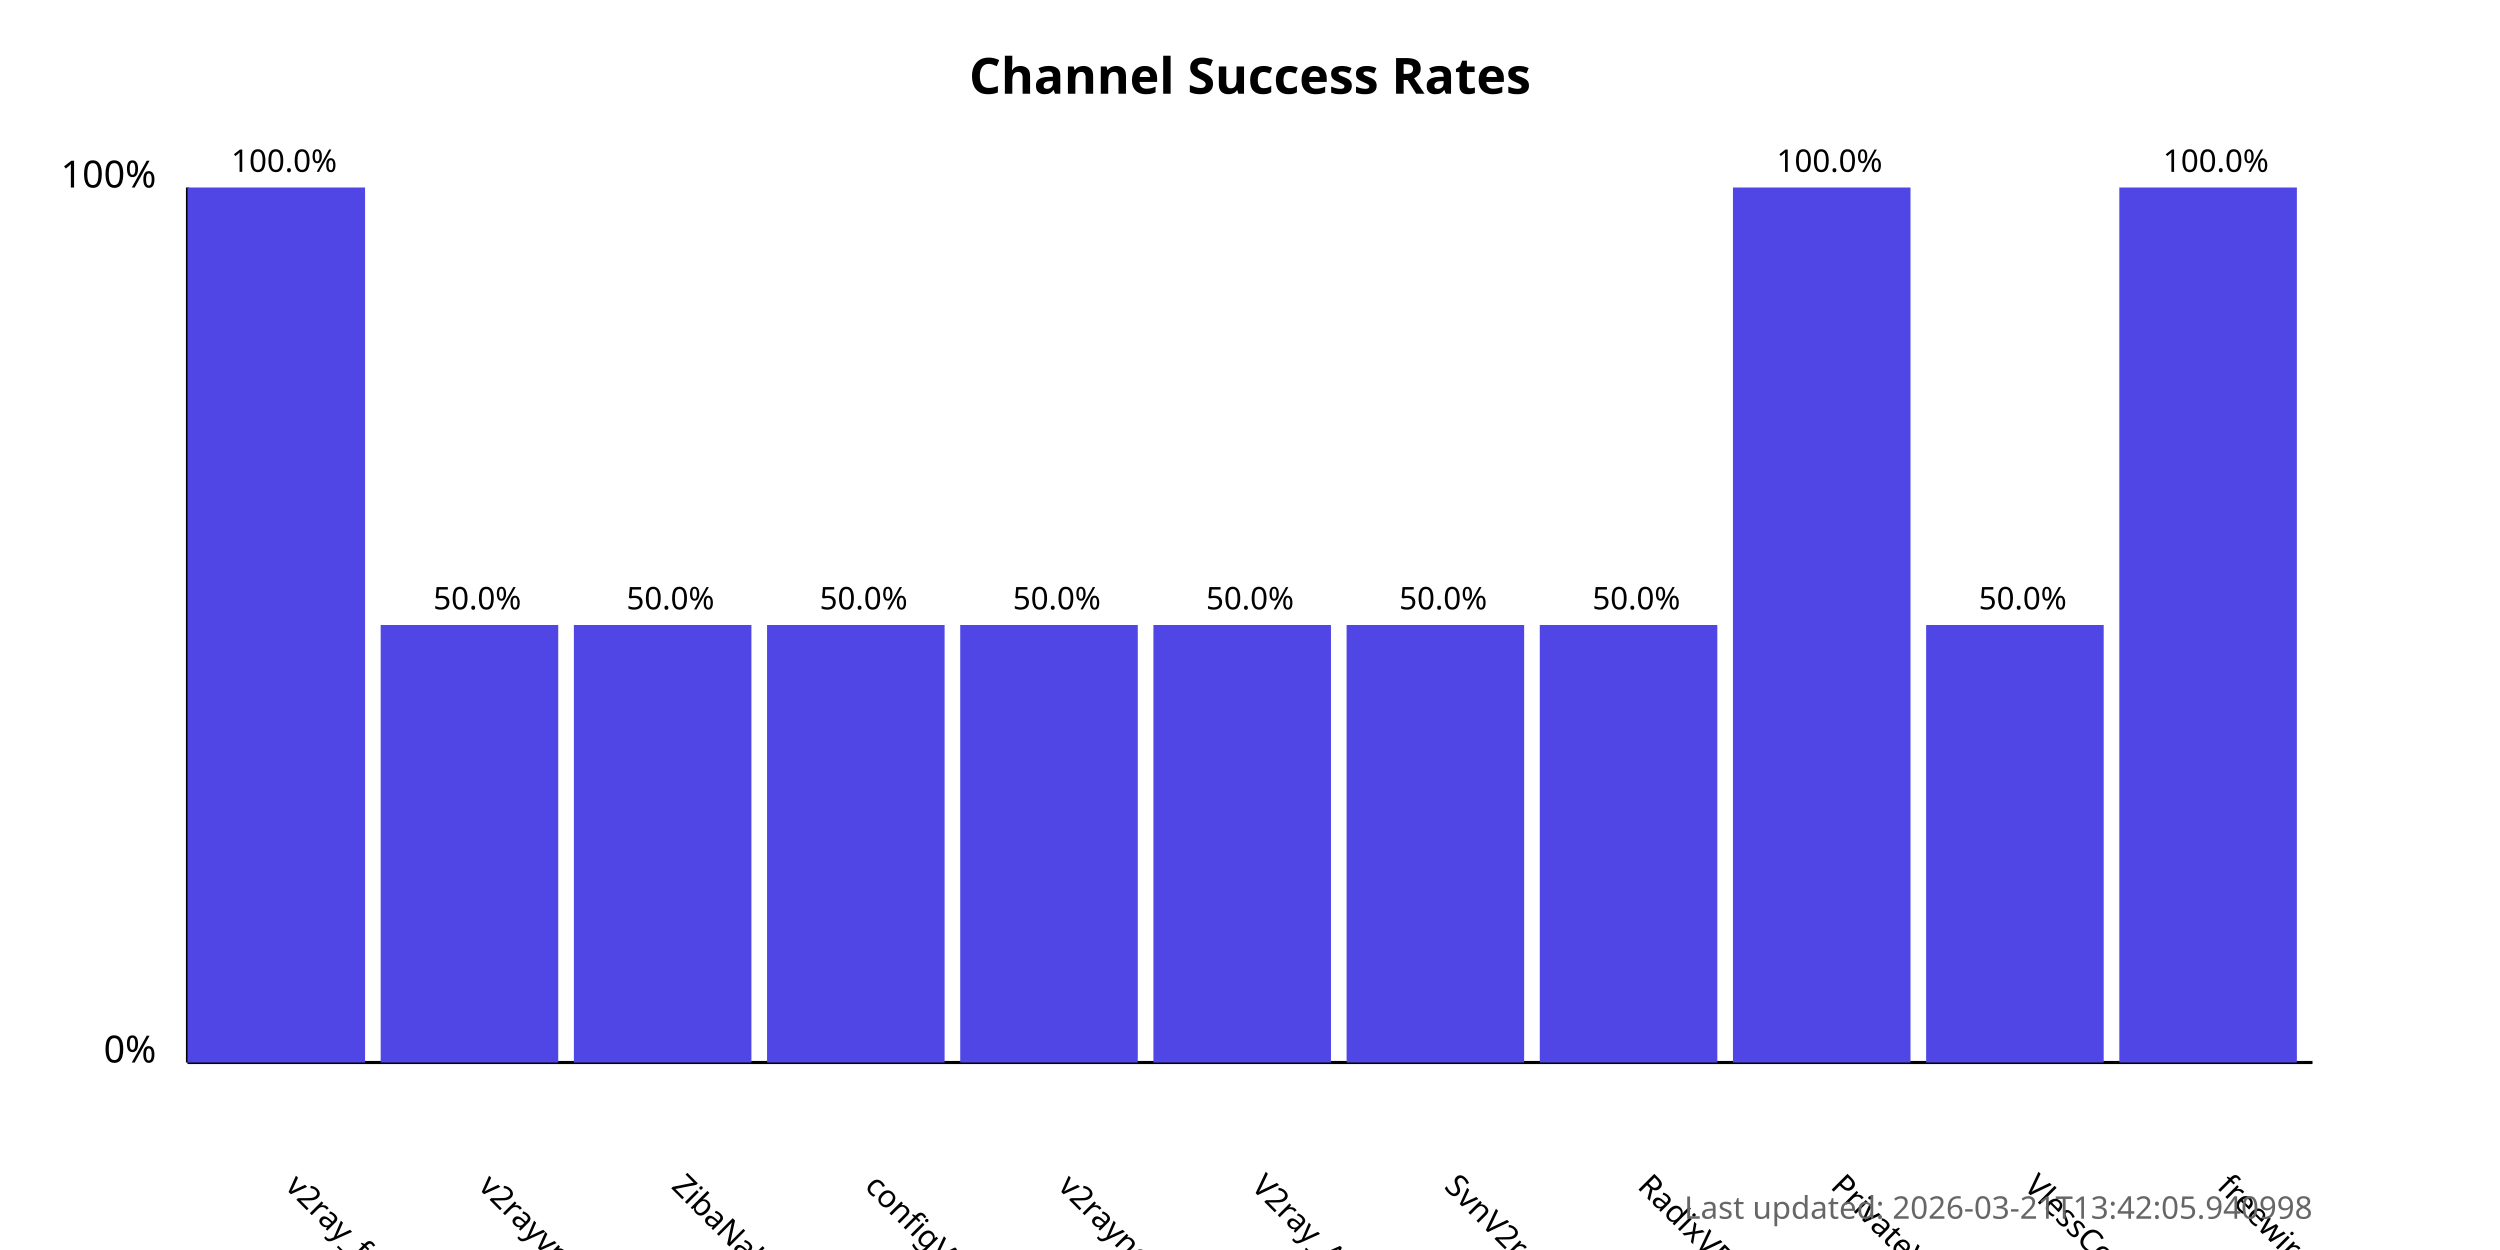
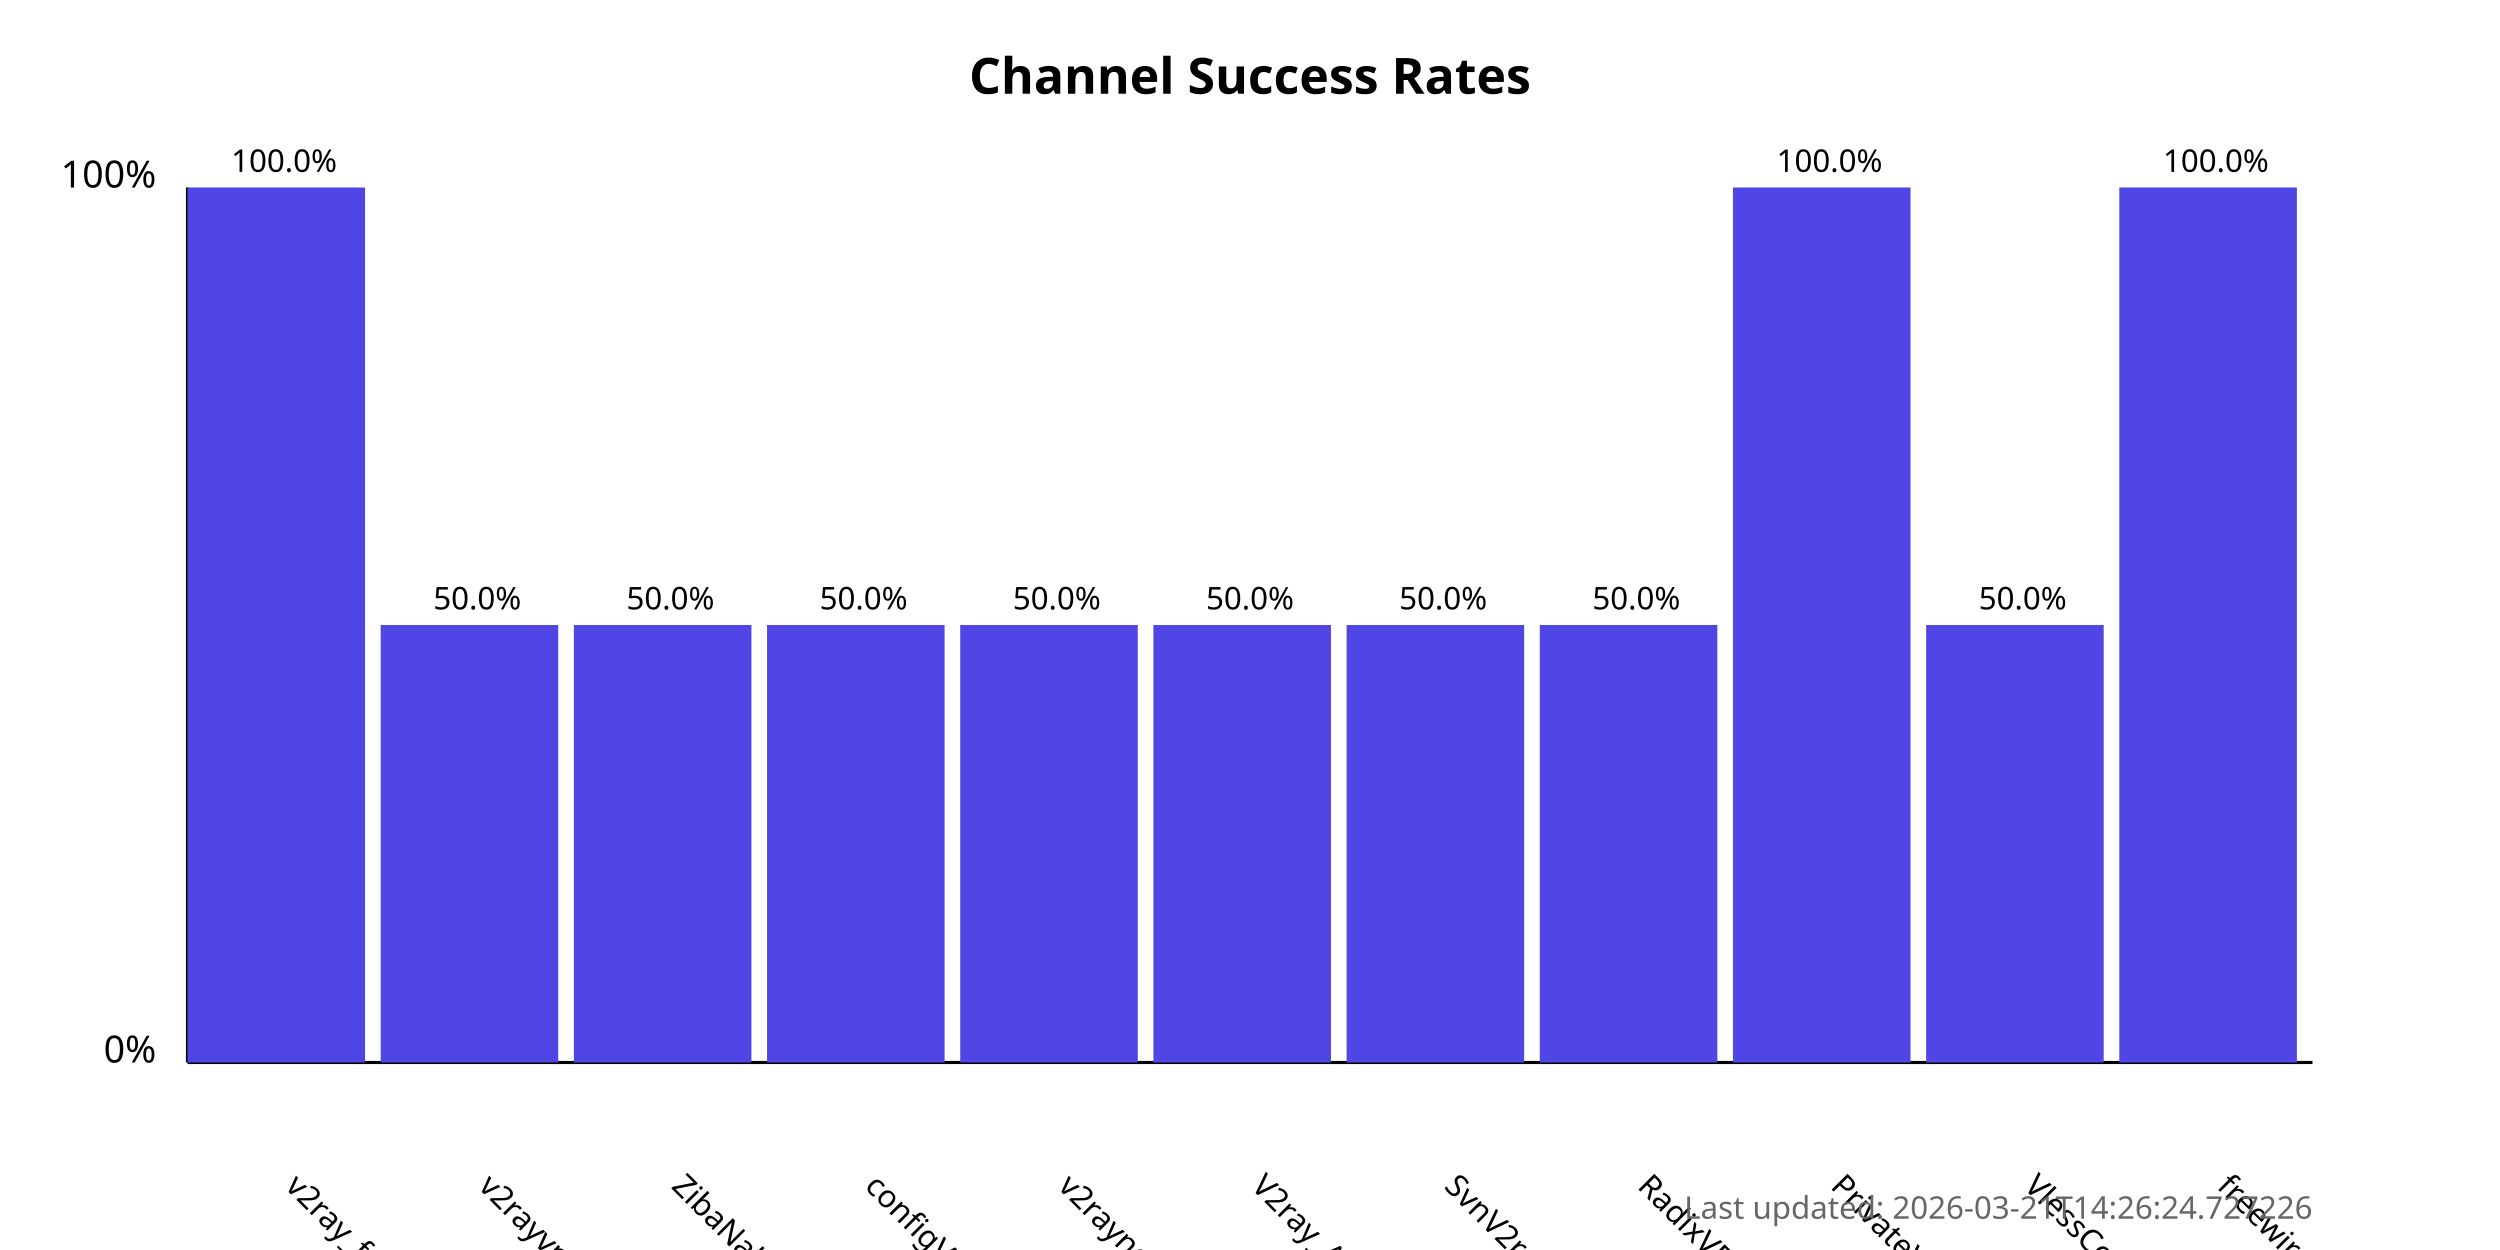
<svg xmlns="http://www.w3.org/2000/svg" width="800" height="400">
  <style>
            .chart-title { font: bold 16px sans-serif; }
            .axis-label { font: 12px sans-serif; }
            .tick-label { font: 10px sans-serif; }
            .bar { fill: #4f46e5; }
            .bar:hover { fill: #6366f1; }
            .timestamp { font: 10px sans-serif; fill: #666; }
        </style>
  <text x="400.0" y="30" text-anchor="middle" class="chart-title">
            Channel Success Rates
        </text>
  <line x1="60" y1="340" x2="60" y2="60" stroke="black" stroke-width="1" />
  <line x1="60" y1="340" x2="740" y2="340" stroke="black" stroke-width="1" />
  <text x="50" y="340" text-anchor="end" class="axis-label">0%</text>
  <text x="50" y="60" text-anchor="end" class="axis-label">100%</text>
  <g>
    <rect x="60" y="60.0" width="56.818" height="280.0" class="bar" />
    <text x="90.909" y="380" transform="rotate(45, 90.90909, 380)" text-anchor="start" class="tick-label">
                v2ray_free_conf
            </text>
    <text x="90.909" y="55.0" text-anchor="middle" class="tick-label">
                100.0%
            </text>
  </g>
  <g>
    <rect x="121.818" y="200.0" width="56.818" height="140.0" class="bar" />
    <text x="152.727" y="380" transform="rotate(45, 152.7273, 380)" text-anchor="start" class="tick-label">
                v2rayvpno
            </text>
    <text x="152.727" y="195.0" text-anchor="middle" class="tick-label">
                50.0%
            </text>
  </g>
  <g>
    <rect x="183.636" y="200.0" width="56.818" height="140.0" class="bar" />
    <text x="214.545" y="380" transform="rotate(45, 214.5455, 380)" text-anchor="start" class="tick-label">
                ZibaNabz
            </text>
    <text x="214.545" y="195.0" text-anchor="middle" class="tick-label">
                50.0%
            </text>
  </g>
  <g>
    <rect x="245.455" y="200.0" width="56.818" height="140.0" class="bar" />
    <text x="276.364" y="380" transform="rotate(45, 276.3636, 380)" text-anchor="start" class="tick-label">
                configV2rayForFree
            </text>
    <text x="276.364" y="195.0" text-anchor="middle" class="tick-label">
                50.0%
            </text>
  </g>
  <g>
    <rect x="307.273" y="200.0" width="56.818" height="140.0" class="bar" />
    <text x="338.182" y="380" transform="rotate(45, 338.1818, 380)" text-anchor="start" class="tick-label">
                v2rayngvpn
            </text>
    <text x="338.182" y="195.0" text-anchor="middle" class="tick-label">
                50.0%
            </text>
  </g>
  <g>
    <rect x="369.091" y="200.0" width="56.818" height="140.0" class="bar" />
    <text x="400.0" y="380" transform="rotate(45, 400.0, 380)" text-anchor="start" class="tick-label">
                V2ray_Alpha
            </text>
    <text x="400.0" y="195.0" text-anchor="middle" class="tick-label">
                50.0%
            </text>
  </g>
  <g>
    <rect x="430.909" y="200.0" width="56.818" height="140.0" class="bar" />
    <text x="461.818" y="380" transform="rotate(45, 461.8182, 380)" text-anchor="start" class="tick-label">
                SvnV2ray
            </text>
    <text x="461.818" y="195.0" text-anchor="middle" class="tick-label">
                50.0%
            </text>
  </g>
  <g>
    <rect x="492.727" y="200.0" width="56.818" height="140.0" class="bar" />
    <text x="523.636" y="380" transform="rotate(45, 523.6364, 380)" text-anchor="start" class="tick-label">
                RadixVPN
            </text>
    <text x="523.636" y="195.0" text-anchor="middle" class="tick-label">
                50.0%
            </text>
  </g>
  <g>
    <rect x="554.545" y="60.0" width="56.818" height="280.0" class="bar" />
    <text x="585.455" y="380" transform="rotate(45, 585.4545, 380)" text-anchor="start" class="tick-label">
                PrivateVPNs
            </text>
    <text x="585.455" y="55.0" text-anchor="middle" class="tick-label">
                100.0%
            </text>
  </g>
  <g>
    <rect x="616.364" y="200.0" width="56.818" height="140.0" class="bar" />
    <text x="647.273" y="380" transform="rotate(45, 647.2727, 380)" text-anchor="start" class="tick-label">
                VlessConfig
            </text>
    <text x="647.273" y="195.0" text-anchor="middle" class="tick-label">
                50.0%
            </text>
  </g>
  <g>
    <rect x="678.182" y="60.0" width="56.818" height="280.0" class="bar" />
    <text x="709.091" y="380" transform="rotate(45, 709.0909, 380)" text-anchor="start" class="tick-label">
                freewireguard
            </text>
    <text x="709.091" y="55.0" text-anchor="middle" class="tick-label">
                100.0%
            </text>
  </g>
  <text x="740" y="390" text-anchor="end" class="timestamp">
-             Last updated: 2026-03-21T13:42:05.940998
+             Last updated: 2026-03-21T14:26:24.727226
        </text>
</svg>
